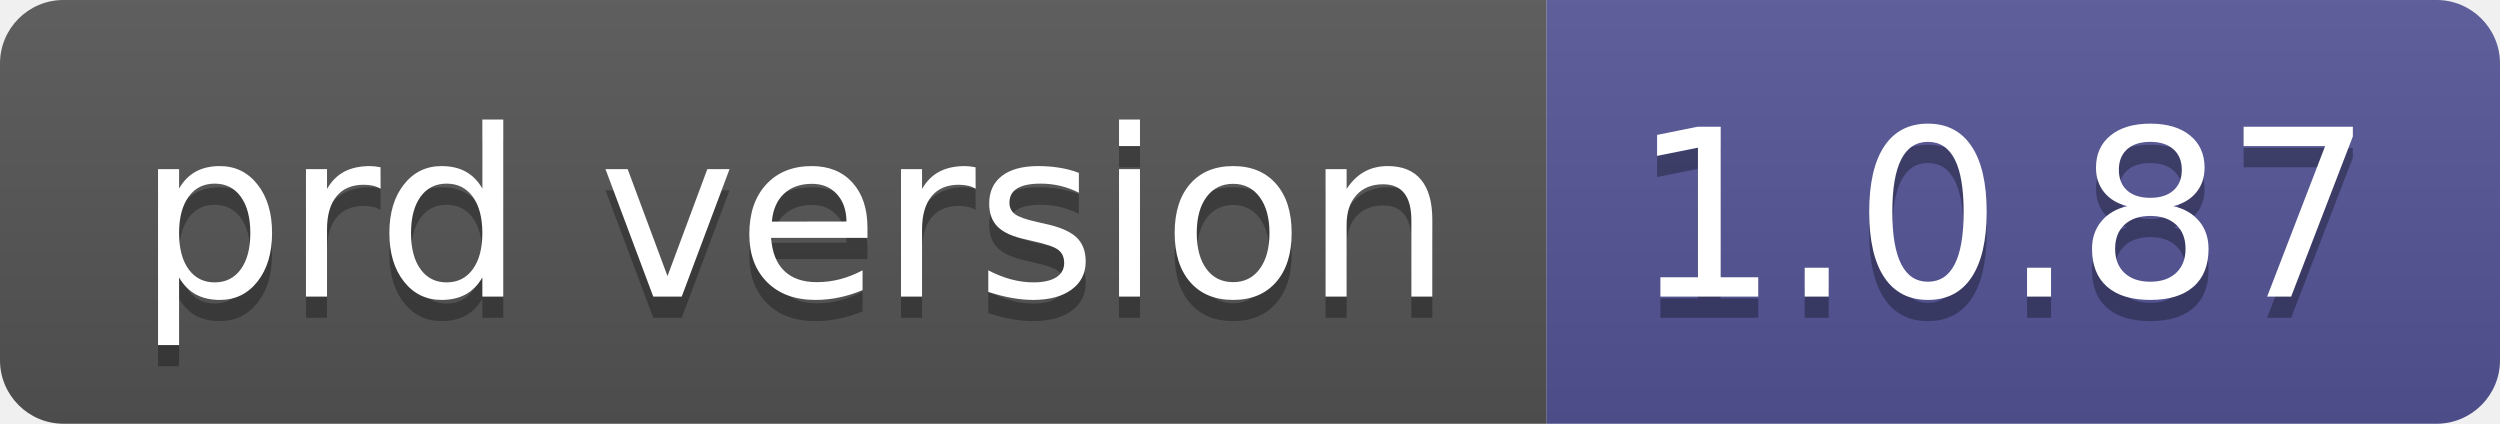
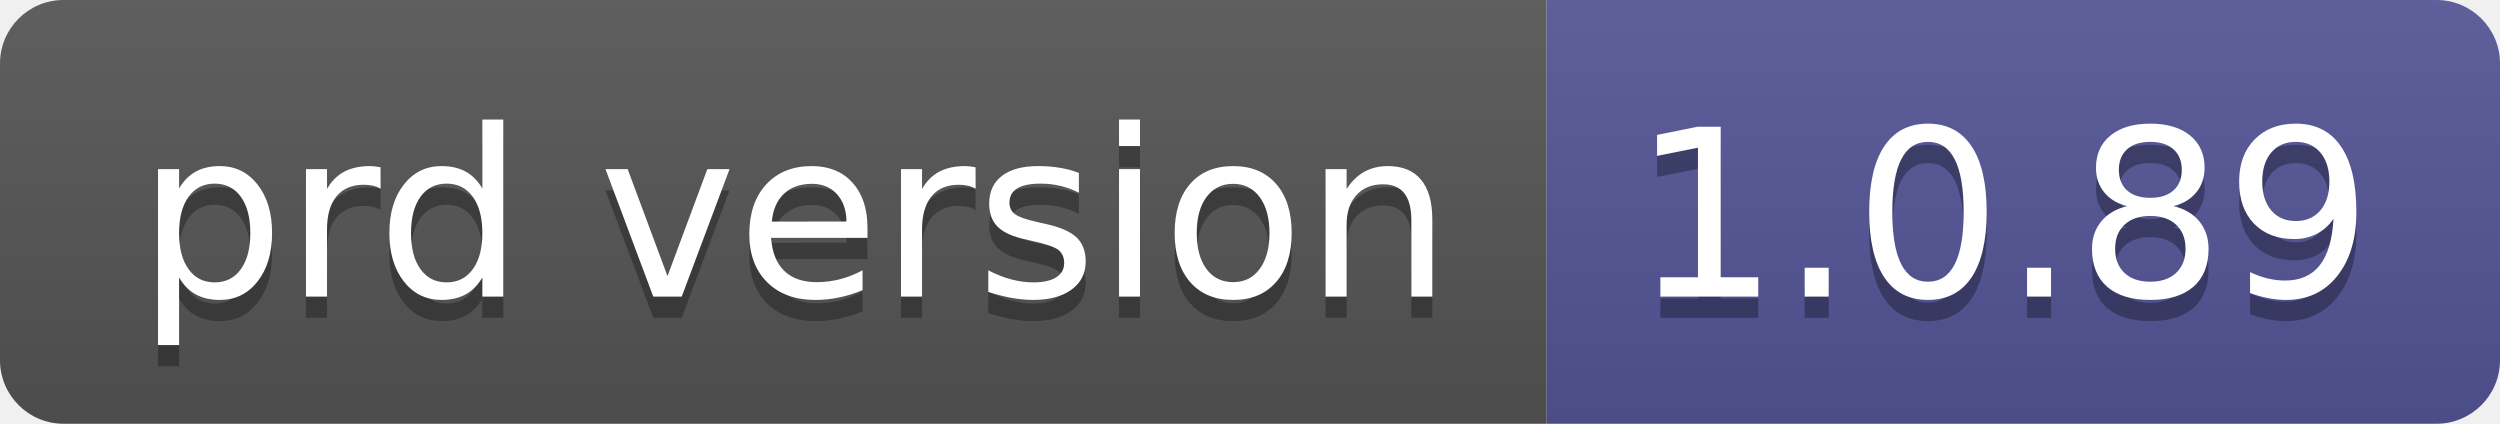
- <svg xmlns="http://www.w3.org/2000/svg" width="118" height="20" role="img" aria-label="prd version: 1.0.87">
+ <svg xmlns="http://www.w3.org/2000/svg" width="118" height="20" role="img" aria-label="prd version: 1.0.89">
  <linearGradient id="s" x2="0" y2="100%">
    <stop offset="0" stop-color="#bbb" stop-opacity=".1" />
    <stop offset="1" stop-opacity=".1" />
  </linearGradient>
  <clipPath id="r">
    <rect width="118" height="20" rx="3" fill="#fff" />
  </clipPath>
  <g clip-path="url(#r)">
    <rect width="73" height="20" fill="#555" />
    <rect x="73" width="45" height="20" fill="#535597" />
    <rect width="118" height="20" fill="url(#s)" />
  </g>
  <g fill="#fff" text-anchor="middle" font-family="Verdana,Geneva,DejaVu Sans,sans-serif" text-rendering="geometricPrecision" font-size="110">
    <text aria-hidden="true" x="375" y="150" fill="#010101" fill-opacity=".3" transform="scale(.1)" textLength="630">prd version</text>
    <text x="375" y="140" transform="scale(.1)" fill="#fff" textLength="630">prd version</text>
-     <text aria-hidden="true" x="945" y="150" fill="#010101" fill-opacity=".3" transform="scale(.1)" textLength="350">1.0.87</text>
-     <text x="945" y="140" transform="scale(.1)" fill="#fff" textLength="350">1.0.87</text>
+     <text aria-hidden="true" x="945" y="150" fill="#010101" fill-opacity=".3" transform="scale(.1)" textLength="350">1.0.89</text>
+     <text x="945" y="140" transform="scale(.1)" fill="#fff" textLength="350">1.0.89</text>
  </g>
</svg>
